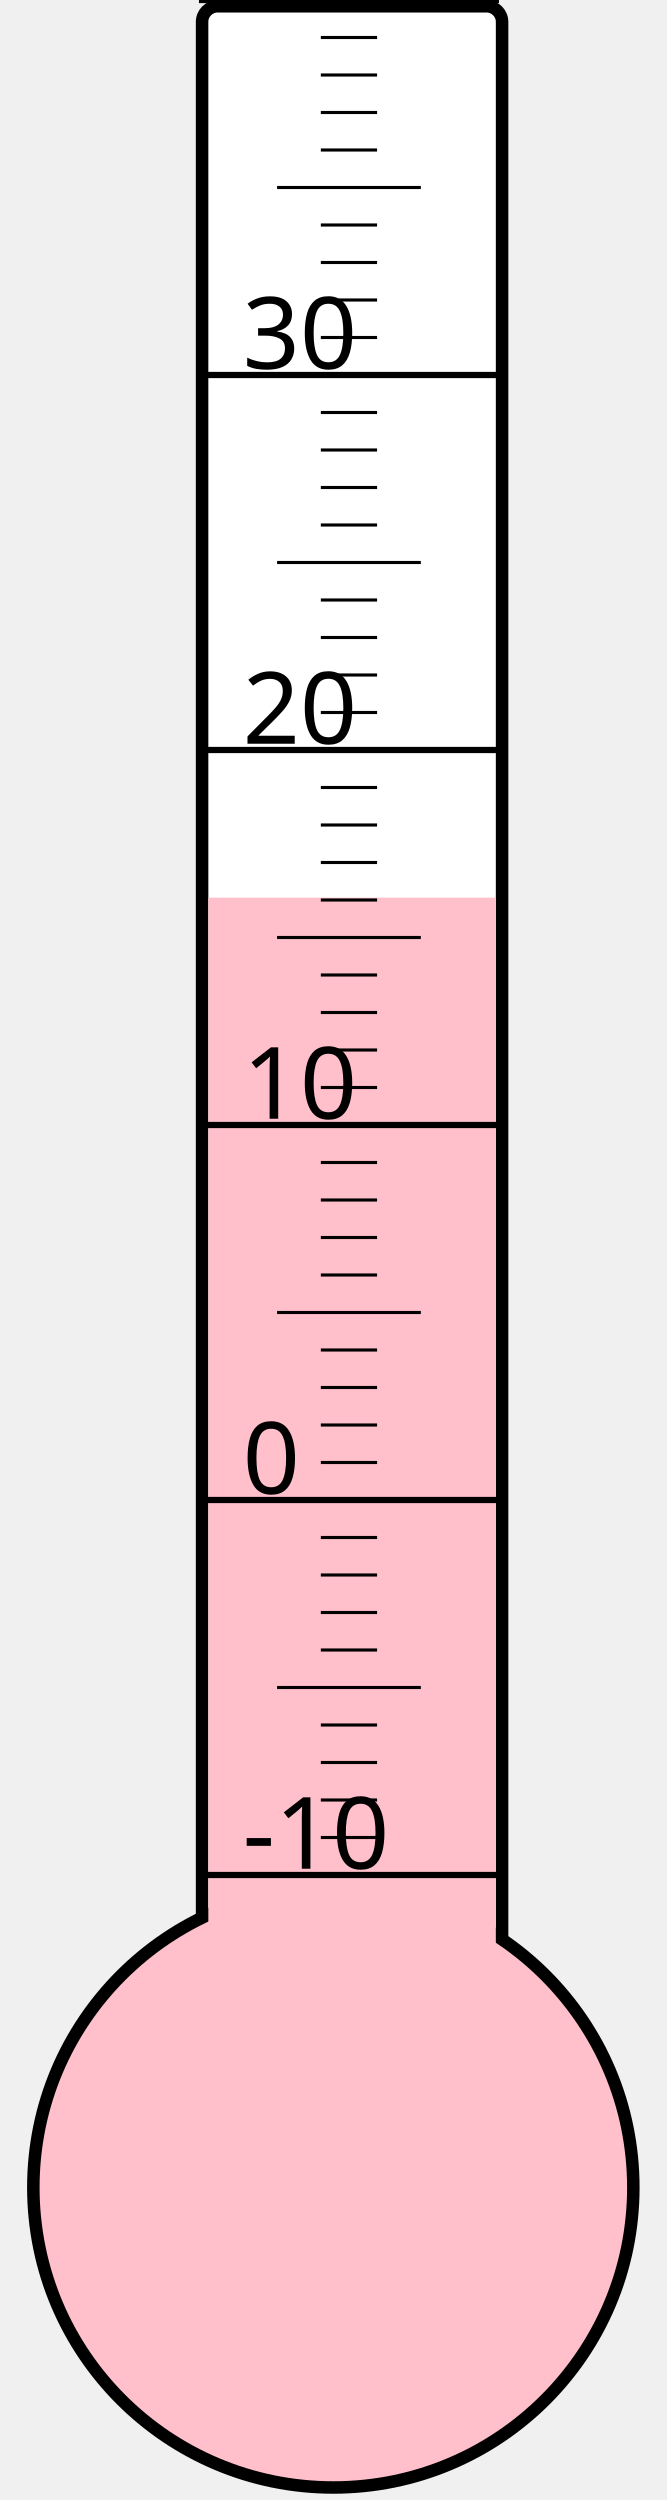
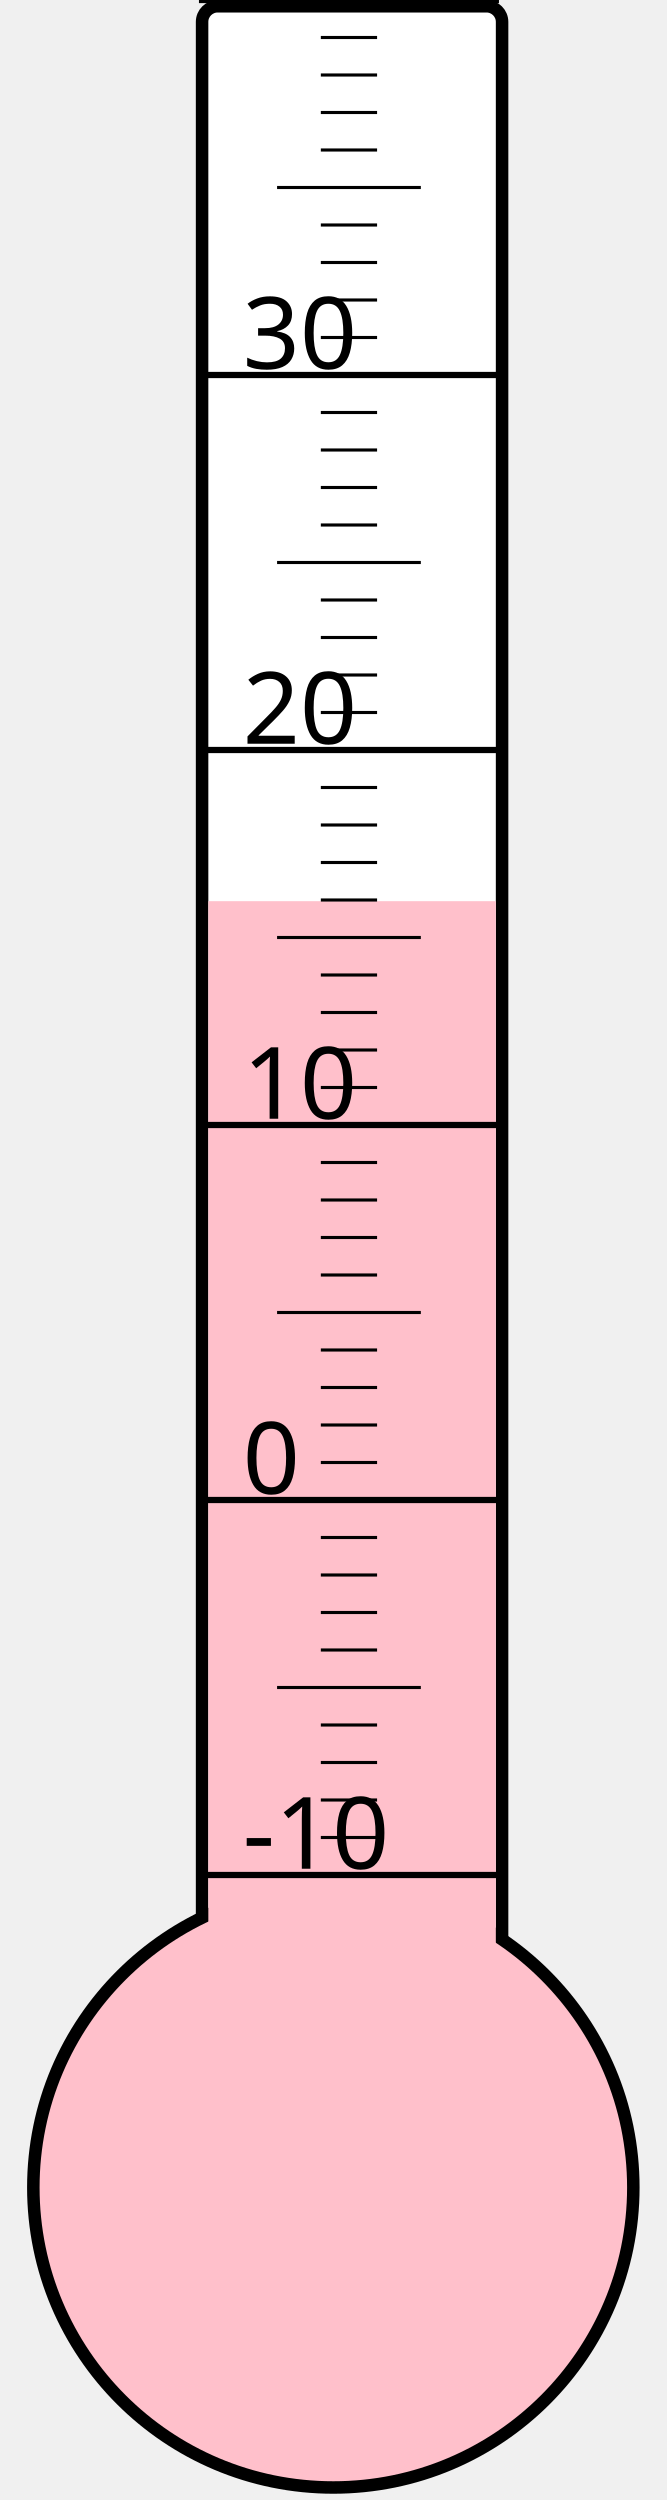
<svg xmlns="http://www.w3.org/2000/svg" width="40px" height="150px" viewBox="0 0 200 800">
  <rect width="200" height="800" x="0" y="0" style="fill: #ffffeb; fill-opacity: 0;" />
  <rect width="96" height="680" x="58" y="2" rx="5" ry="5" style="fill: white; fill-opacity: 1; stroke: black; stroke-width: 4;" />
  <circle cx="100" cy="700" r="96" style="fill: pink; stroke: black; stroke-width: 4;" />
-   <rect width="92" height="412.75" x="60" y="287.25" style="fill: pink; fill-opacity: 1; stroke-width: 0;" />
+   <rect width="92" height="411.625" x="60" y="288.375" style="fill: pink; fill-opacity: 1; stroke-width: 0;" />
  <text x="71" y="598" style="font-family: sans-serif; font-size: 24pt;">-10</text>
  <text x="71" y="478" style="font-family: sans-serif; font-size: 24pt;">0</text>
  <text x="71" y="358" style="font-family: sans-serif; font-size: 24pt;">10</text>
  <text x="71" y="238" style="font-family: sans-serif; font-size: 24pt;">20</text>
  <text x="71" y="118" style="font-family: sans-serif; font-size: 24pt;">30</text>
  <g style="stroke: black;">
    <line x1="57" y1="600" x2="153" y2="600" style="stroke-width: 2;" />
    <line x1="96" y1="588" x2="114" y2="588" style="stroke-width: 1;" />
    <line x1="96" y1="576" x2="114" y2="576" style="stroke-width: 1;" />
    <line x1="96" y1="564" x2="114" y2="564" style="stroke-width: 1;" />
    <line x1="96" y1="552" x2="114" y2="552" style="stroke-width: 1;" />
    <line x1="82" y1="540" x2="128" y2="540" style="stroke-width: 1;" />
    <line x1="96" y1="528" x2="114" y2="528" style="stroke-width: 1;" />
    <line x1="96" y1="516" x2="114" y2="516" style="stroke-width: 1;" />
    <line x1="96" y1="504" x2="114" y2="504" style="stroke-width: 1;" />
    <line x1="96" y1="492" x2="114" y2="492" style="stroke-width: 1;" />
    <line x1="57" y1="480" x2="153" y2="480" style="stroke-width: 2;" />
    <line x1="96" y1="468" x2="114" y2="468" style="stroke-width: 1;" />
    <line x1="96" y1="456" x2="114" y2="456" style="stroke-width: 1;" />
    <line x1="96" y1="444" x2="114" y2="444" style="stroke-width: 1;" />
    <line x1="96" y1="432" x2="114" y2="432" style="stroke-width: 1;" />
    <line x1="82" y1="420" x2="128" y2="420" style="stroke-width: 1;" />
    <line x1="96" y1="408" x2="114" y2="408" style="stroke-width: 1;" />
    <line x1="96" y1="396" x2="114" y2="396" style="stroke-width: 1;" />
    <line x1="96" y1="384" x2="114" y2="384" style="stroke-width: 1;" />
    <line x1="96" y1="372" x2="114" y2="372" style="stroke-width: 1;" />
    <line x1="57" y1="360" x2="153" y2="360" style="stroke-width: 2;" />
    <line x1="96" y1="348" x2="114" y2="348" style="stroke-width: 1;" />
    <line x1="96" y1="336" x2="114" y2="336" style="stroke-width: 1;" />
    <line x1="96" y1="324" x2="114" y2="324" style="stroke-width: 1;" />
    <line x1="96" y1="312" x2="114" y2="312" style="stroke-width: 1;" />
    <line x1="82" y1="300" x2="128" y2="300" style="stroke-width: 1;" />
    <line x1="96" y1="288" x2="114" y2="288" style="stroke-width: 1;" />
    <line x1="96" y1="276" x2="114" y2="276" style="stroke-width: 1;" />
    <line x1="96" y1="264" x2="114" y2="264" style="stroke-width: 1;" />
    <line x1="96" y1="252" x2="114" y2="252" style="stroke-width: 1;" />
    <line x1="57" y1="240" x2="153" y2="240" style="stroke-width: 2;" />
    <line x1="96" y1="228" x2="114" y2="228" style="stroke-width: 1;" />
    <line x1="96" y1="216" x2="114" y2="216" style="stroke-width: 1;" />
    <line x1="96" y1="204" x2="114" y2="204" style="stroke-width: 1;" />
    <line x1="96" y1="192" x2="114" y2="192" style="stroke-width: 1;" />
    <line x1="82" y1="180" x2="128" y2="180" style="stroke-width: 1;" />
    <line x1="96" y1="168" x2="114" y2="168" style="stroke-width: 1;" />
    <line x1="96" y1="156" x2="114" y2="156" style="stroke-width: 1;" />
    <line x1="96" y1="144" x2="114" y2="144" style="stroke-width: 1;" />
    <line x1="96" y1="132" x2="114" y2="132" style="stroke-width: 1;" />
    <line x1="57" y1="120" x2="153" y2="120" style="stroke-width: 2;" />
    <line x1="96" y1="108" x2="114" y2="108" style="stroke-width: 1;" />
    <line x1="96" y1="96" x2="114" y2="96" style="stroke-width: 1;" />
    <line x1="96" y1="84" x2="114" y2="84" style="stroke-width: 1;" />
    <line x1="96" y1="72" x2="114" y2="72" style="stroke-width: 1;" />
    <line x1="82" y1="60" x2="128" y2="60" style="stroke-width: 1;" />
    <line x1="96" y1="48" x2="114" y2="48" style="stroke-width: 1;" />
    <line x1="96" y1="36" x2="114" y2="36" style="stroke-width: 1;" />
    <line x1="96" y1="24" x2="114" y2="24" style="stroke-width: 1;" />
    <line x1="96" y1="12" x2="114" y2="12" style="stroke-width: 1;" />
    <line x1="57" y1="0" x2="153" y2="0" style="stroke-width: 2;" />
  </g>
</svg>
